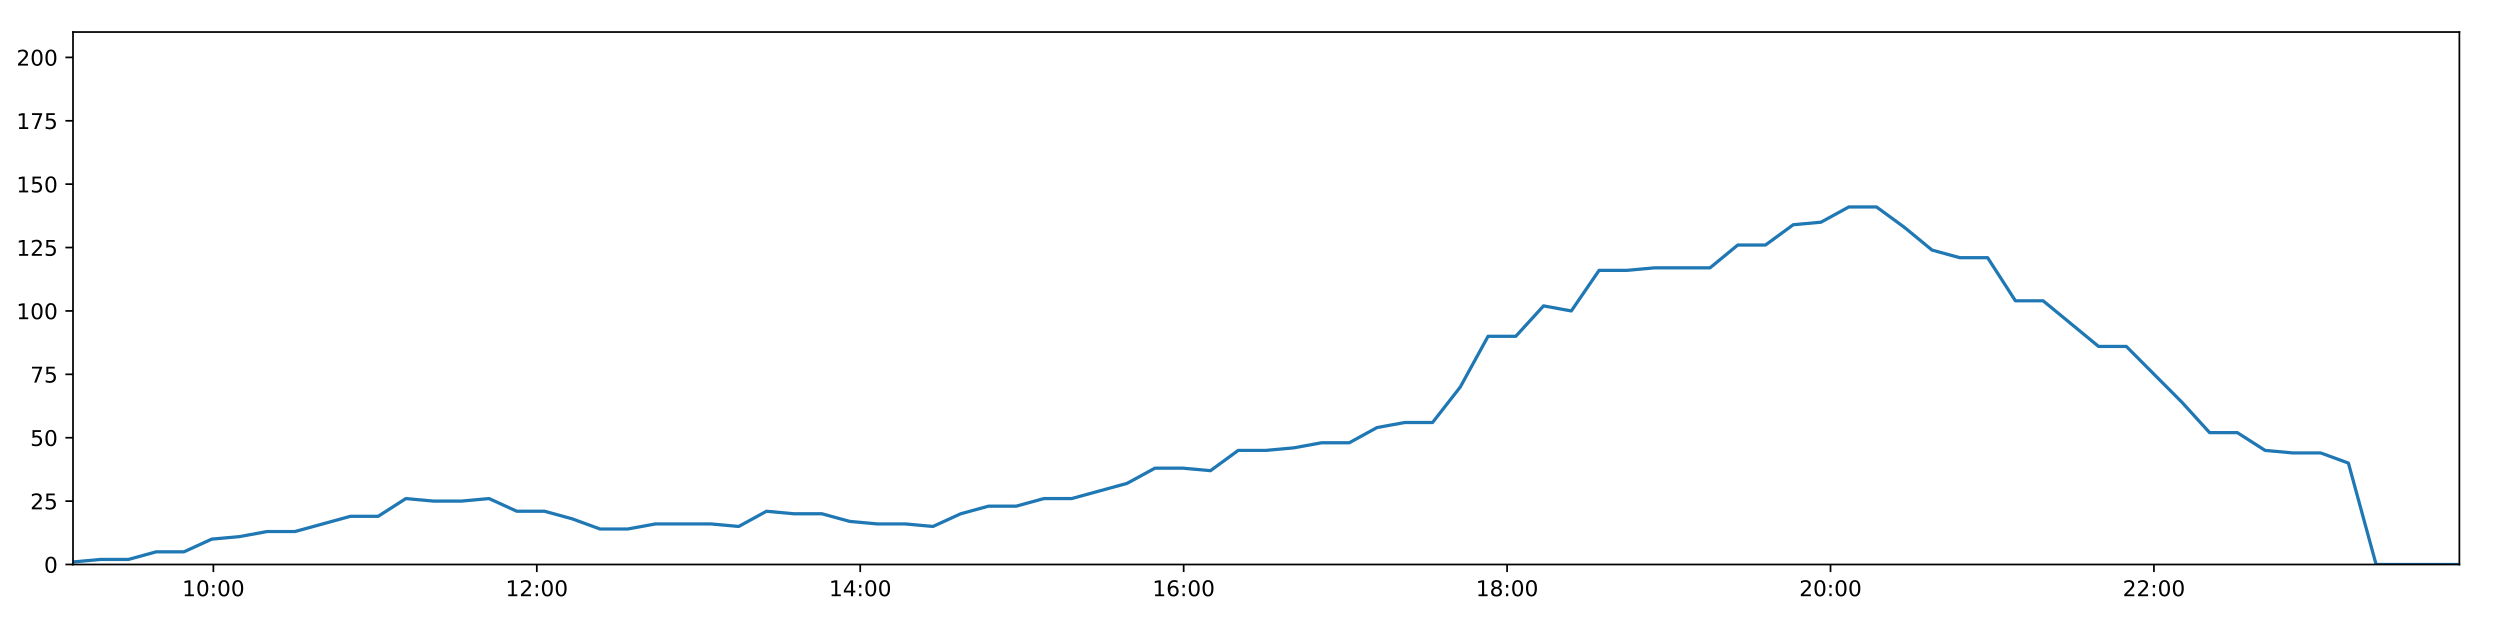
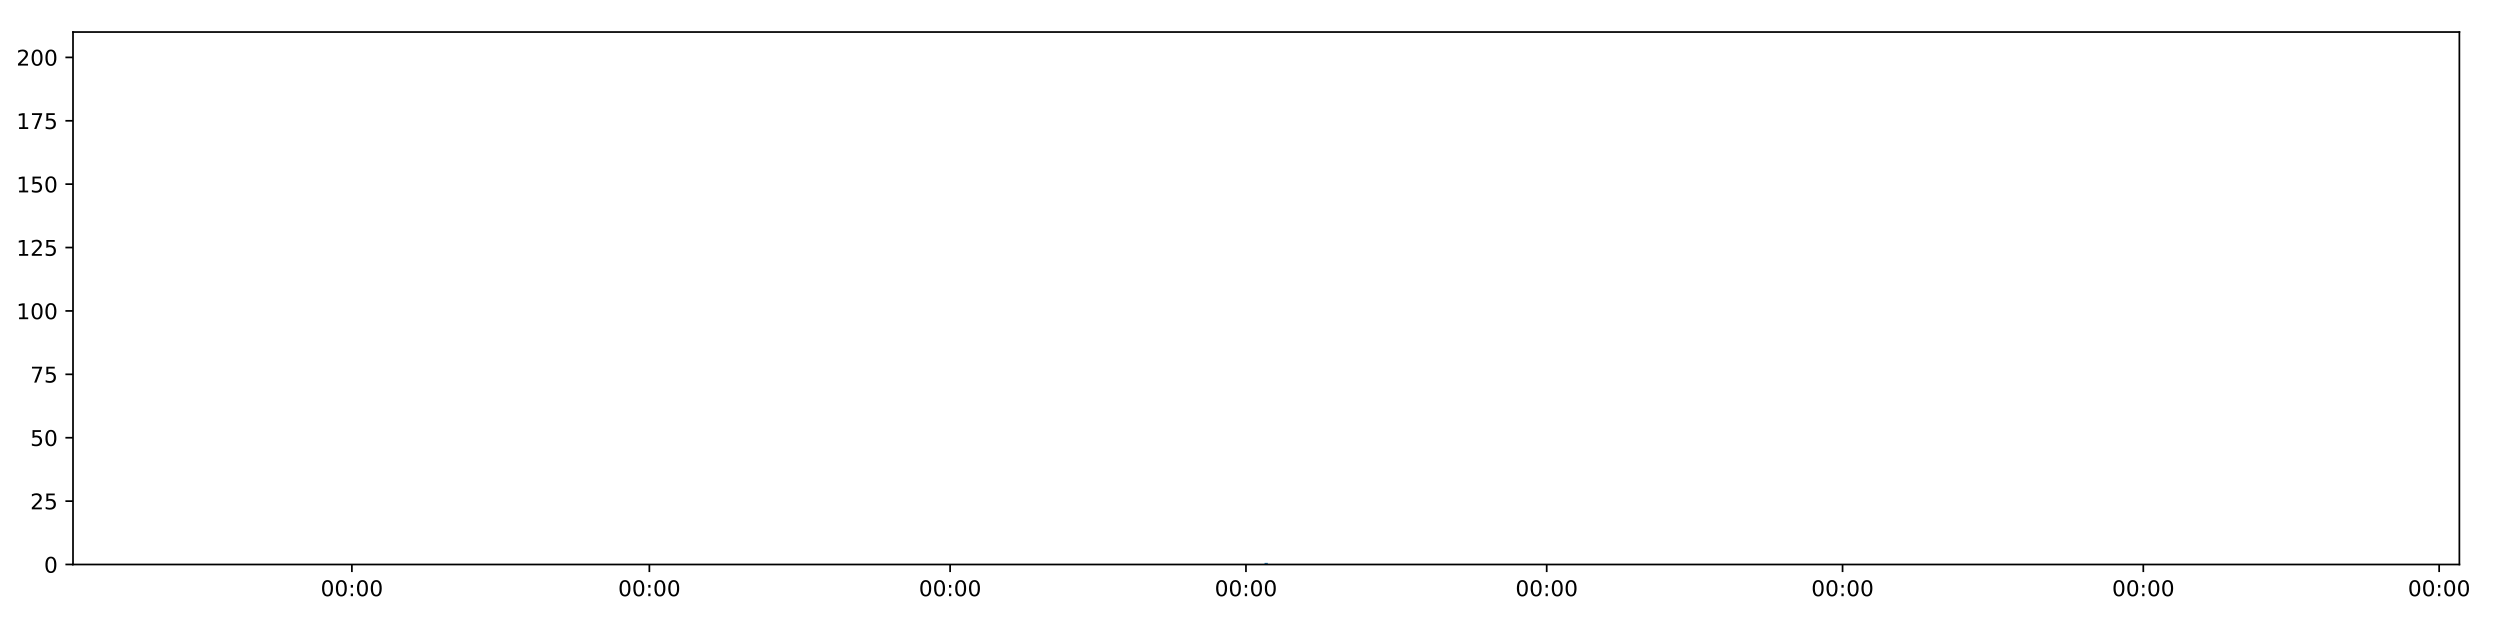
<svg xmlns="http://www.w3.org/2000/svg" xmlns:xlink="http://www.w3.org/1999/xlink" height="288pt" version="1.1" viewBox="0 0 1152 288" width="1152pt">
  <defs>
    <style type="text/css">
*{stroke-linecap:butt;stroke-linejoin:round;}
  </style>
  </defs>
  <g id="figure_1">
    <g id="patch_1">
      <path d="M 0 288  L 1152 288  L 1152 0  L 0 0  z " style="fill:#ffffff;" />
    </g>
    <g id="axes_1">
      <g id="patch_2">
        <path d="M 33.64 260.12  L 1133.28 260.12  L 1133.28 14.76  L 33.64 14.76  z " style="fill:#ffffff;" />
      </g>
      <g id="matplotlib.axis_1">
        <g id="xtick_1">
          <g id="line2d_1">
            <defs>
-               <path d="M 0 0  L 0 3.5  " id="m05a3ddd03f" style="stroke:#000000;stroke-width:0.8;" />
-             </defs>
-             <g>
-               <use style="stroke:#000000;stroke-width:0.8;" x="98.326" xlink:href="#m05a3ddd03f" y="260.12" />
+               <path d="M 0 0  L 0 3.5  " id="me15b9b984d" style="stroke:#000000;stroke-width:0.8;" />
+             </defs>
+             <g>
+               <use style="stroke:#000000;stroke-width:0.8;" x="162.15" xlink:href="#me15b9b984d" y="260.12" />
            </g>
          </g>
          <g id="text_1">
            <defs>
-               <path d="M 12.406 8.297  L 28.516 8.297  L 28.516 63.922  L 10.984 60.406  L 10.984 69.391  L 28.422 72.906  L 38.281 72.906  L 38.281 8.297  L 54.391 8.297  L 54.391 0  L 12.406 0  z " id="DejaVuSans-49" />
              <path d="M 31.781 66.406  Q 24.172 66.406 20.328 58.906  Q 16.5 51.422 16.5 36.375  Q 16.5 21.391 20.328 13.891  Q 24.172 6.391 31.781 6.391  Q 39.453 6.391 43.281 13.891  Q 47.125 21.391 47.125 36.375  Q 47.125 51.422 43.281 58.906  Q 39.453 66.406 31.781 66.406  z M 31.781 74.219  Q 44.047 74.219 50.516 64.516  Q 56.984 54.828 56.984 36.375  Q 56.984 17.969 50.516 8.266  Q 44.047 -1.422 31.781 -1.422  Q 19.531 -1.422 13.062 8.266  Q 6.594 17.969 6.594 36.375  Q 6.594 54.828 13.062 64.516  Q 19.531 74.219 31.781 74.219  z " id="DejaVuSans-48" />
              <path d="M 11.719 12.406  L 22.016 12.406  L 22.016 0  L 11.719 0  z M 11.719 51.703  L 22.016 51.703  L 22.016 39.312  L 11.719 39.312  z " id="DejaVuSans-58" />
            </defs>
-             <g transform="translate(83.91708 274.7184)scale(0.1 -0.1)">
-               <use xlink:href="#DejaVuSans-49" />
+             <g transform="translate(147.7408 274.7184)scale(0.1 -0.1)">
+               <use xlink:href="#DejaVuSans-48" />
              <use x="63.623" xlink:href="#DejaVuSans-48" />
              <use x="127.246" xlink:href="#DejaVuSans-58" />
              <use x="160.938" xlink:href="#DejaVuSans-48" />
              <use x="224.561" xlink:href="#DejaVuSans-48" />
            </g>
          </g>
        </g>
        <g id="xtick_2">
          <g id="line2d_2">
            <g>
-               <use style="stroke:#000000;stroke-width:0.8;" x="247.361" xlink:href="#m05a3ddd03f" y="260.12" />
+               <use style="stroke:#000000;stroke-width:0.8;" x="299.229" xlink:href="#me15b9b984d" y="260.12" />
            </g>
          </g>
          <g id="text_2">
-             <defs>
-               <path d="M 19.188 8.297  L 53.609 8.297  L 53.609 0  L 7.328 0  L 7.328 8.297  Q 12.938 14.109 22.625 23.891  Q 32.328 33.688 34.812 36.531  Q 39.547 41.844 41.422 45.531  Q 43.312 49.219 43.312 52.781  Q 43.312 58.594 39.234 62.25  Q 35.156 65.922 28.609 65.922  Q 23.969 65.922 18.812 64.312  Q 13.672 62.703 7.812 59.422  L 7.812 69.391  Q 13.766 71.781 18.938 73  Q 24.125 74.219 28.422 74.219  Q 39.75 74.219 46.484 68.547  Q 53.219 62.891 53.219 53.422  Q 53.219 48.922 51.531 44.891  Q 49.859 40.875 45.406 35.406  Q 44.188 33.984 37.641 27.219  Q 31.109 20.453 19.188 8.297  z " id="DejaVuSans-50" />
-             </defs>
-             <g transform="translate(232.9521 274.7184)scale(0.1 -0.1)">
-               <use xlink:href="#DejaVuSans-49" />
-               <use x="63.623" xlink:href="#DejaVuSans-50" />
+             <g transform="translate(284.8192 274.7184)scale(0.1 -0.1)">
+               <use xlink:href="#DejaVuSans-48" />
+               <use x="63.623" xlink:href="#DejaVuSans-48" />
              <use x="127.246" xlink:href="#DejaVuSans-58" />
              <use x="160.938" xlink:href="#DejaVuSans-48" />
              <use x="224.561" xlink:href="#DejaVuSans-48" />
            </g>
          </g>
        </g>
        <g id="xtick_3">
          <g id="line2d_3">
            <g>
-               <use style="stroke:#000000;stroke-width:0.8;" x="396.396" xlink:href="#m05a3ddd03f" y="260.12" />
+               <use style="stroke:#000000;stroke-width:0.8;" x="437.813" xlink:href="#me15b9b984d" y="260.12" />
            </g>
          </g>
          <g id="text_3">
-             <defs>
-               <path d="M 37.797 64.312  L 12.891 25.391  L 37.797 25.391  z M 35.203 72.906  L 47.609 72.906  L 47.609 25.391  L 58.016 25.391  L 58.016 17.188  L 47.609 17.188  L 47.609 0  L 37.797 0  L 37.797 17.188  L 4.891 17.188  L 4.891 26.703  z " id="DejaVuSans-52" />
-             </defs>
-             <g transform="translate(381.9871 274.7184)scale(0.1 -0.1)">
-               <use xlink:href="#DejaVuSans-49" />
-               <use x="63.623" xlink:href="#DejaVuSans-52" />
+             <g transform="translate(423.4039 274.7184)scale(0.1 -0.1)">
+               <use xlink:href="#DejaVuSans-48" />
+               <use x="63.623" xlink:href="#DejaVuSans-48" />
              <use x="127.246" xlink:href="#DejaVuSans-58" />
              <use x="160.938" xlink:href="#DejaVuSans-48" />
              <use x="224.561" xlink:href="#DejaVuSans-48" />
            </g>
          </g>
        </g>
        <g id="xtick_4">
          <g id="line2d_4">
            <g>
-               <use style="stroke:#000000;stroke-width:0.8;" x="545.431" xlink:href="#m05a3ddd03f" y="260.12" />
+               <use style="stroke:#000000;stroke-width:0.8;" x="574.139" xlink:href="#me15b9b984d" y="260.12" />
            </g>
          </g>
          <g id="text_4">
-             <defs>
-               <path d="M 33.016 40.375  Q 26.375 40.375 22.484 35.828  Q 18.609 31.297 18.609 23.391  Q 18.609 15.531 22.484 10.953  Q 26.375 6.391 33.016 6.391  Q 39.656 6.391 43.531 10.953  Q 47.406 15.531 47.406 23.391  Q 47.406 31.297 43.531 35.828  Q 39.656 40.375 33.016 40.375  z M 52.594 71.297  L 52.594 62.312  Q 48.875 64.062 45.094 64.984  Q 41.312 65.922 37.594 65.922  Q 27.828 65.922 22.672 59.328  Q 17.531 52.734 16.797 39.406  Q 19.672 43.656 24.016 45.922  Q 28.375 48.188 33.594 48.188  Q 44.578 48.188 50.953 41.516  Q 57.328 34.859 57.328 23.391  Q 57.328 12.156 50.688 5.359  Q 44.047 -1.422 33.016 -1.422  Q 20.359 -1.422 13.672 8.266  Q 6.984 17.969 6.984 36.375  Q 6.984 53.656 15.188 63.938  Q 23.391 74.219 37.203 74.219  Q 40.922 74.219 44.703 73.484  Q 48.484 72.75 52.594 71.297  z " id="DejaVuSans-54" />
-             </defs>
-             <g transform="translate(531.0221 274.7184)scale(0.1 -0.1)">
-               <use xlink:href="#DejaVuSans-49" />
-               <use x="63.623" xlink:href="#DejaVuSans-54" />
+             <g transform="translate(559.7292 274.7184)scale(0.1 -0.1)">
+               <use xlink:href="#DejaVuSans-48" />
+               <use x="63.623" xlink:href="#DejaVuSans-48" />
              <use x="127.246" xlink:href="#DejaVuSans-58" />
              <use x="160.938" xlink:href="#DejaVuSans-48" />
              <use x="224.561" xlink:href="#DejaVuSans-48" />
            </g>
          </g>
        </g>
        <g id="xtick_5">
          <g id="line2d_5">
            <g>
-               <use style="stroke:#000000;stroke-width:0.8;" x="694.466" xlink:href="#m05a3ddd03f" y="260.12" />
+               <use style="stroke:#000000;stroke-width:0.8;" x="712.723" xlink:href="#me15b9b984d" y="260.12" />
            </g>
          </g>
          <g id="text_5">
-             <defs>
-               <path d="M 31.781 34.625  Q 24.75 34.625 20.719 30.859  Q 16.703 27.094 16.703 20.516  Q 16.703 13.922 20.719 10.156  Q 24.75 6.391 31.781 6.391  Q 38.812 6.391 42.859 10.172  Q 46.922 13.969 46.922 20.516  Q 46.922 27.094 42.891 30.859  Q 38.875 34.625 31.781 34.625  z M 21.922 38.812  Q 15.578 40.375 12.031 44.719  Q 8.5 49.078 8.5 55.328  Q 8.5 64.062 14.719 69.141  Q 20.953 74.219 31.781 74.219  Q 42.672 74.219 48.875 69.141  Q 55.078 64.062 55.078 55.328  Q 55.078 49.078 51.531 44.719  Q 48 40.375 41.703 38.812  Q 48.828 37.156 52.797 32.312  Q 56.781 27.484 56.781 20.516  Q 56.781 9.906 50.312 4.234  Q 43.844 -1.422 31.781 -1.422  Q 19.734 -1.422 13.25 4.234  Q 6.781 9.906 6.781 20.516  Q 6.781 27.484 10.781 32.312  Q 14.797 37.156 21.922 38.812  z M 18.312 54.391  Q 18.312 48.734 21.844 45.562  Q 25.391 42.391 31.781 42.391  Q 38.141 42.391 41.719 45.562  Q 45.312 48.734 45.312 54.391  Q 45.312 60.062 41.719 63.234  Q 38.141 66.406 31.781 66.406  Q 25.391 66.406 21.844 63.234  Q 18.312 60.062 18.312 54.391  z " id="DejaVuSans-56" />
-             </defs>
-             <g transform="translate(680.0571 274.7184)scale(0.1 -0.1)">
-               <use xlink:href="#DejaVuSans-49" />
-               <use x="63.623" xlink:href="#DejaVuSans-56" />
+             <g transform="translate(698.3139 274.7184)scale(0.1 -0.1)">
+               <use xlink:href="#DejaVuSans-48" />
+               <use x="63.623" xlink:href="#DejaVuSans-48" />
              <use x="127.246" xlink:href="#DejaVuSans-58" />
              <use x="160.938" xlink:href="#DejaVuSans-48" />
              <use x="224.561" xlink:href="#DejaVuSans-48" />
            </g>
          </g>
        </g>
        <g id="xtick_6">
          <g id="line2d_6">
            <g>
-               <use style="stroke:#000000;stroke-width:0.8;" x="843.501" xlink:href="#m05a3ddd03f" y="260.12" />
+               <use style="stroke:#000000;stroke-width:0.8;" x="849.049" xlink:href="#me15b9b984d" y="260.12" />
            </g>
          </g>
          <g id="text_6">
-             <g transform="translate(829.0921 274.7184)scale(0.1 -0.1)">
-               <use xlink:href="#DejaVuSans-50" />
+             <g transform="translate(834.6392 274.7184)scale(0.1 -0.1)">
+               <use xlink:href="#DejaVuSans-48" />
              <use x="63.623" xlink:href="#DejaVuSans-48" />
              <use x="127.246" xlink:href="#DejaVuSans-58" />
              <use x="160.938" xlink:href="#DejaVuSans-48" />
              <use x="224.561" xlink:href="#DejaVuSans-48" />
            </g>
          </g>
        </g>
        <g id="xtick_7">
          <g id="line2d_7">
            <g>
-               <use style="stroke:#000000;stroke-width:0.8;" x="992.536" xlink:href="#m05a3ddd03f" y="260.12" />
+               <use style="stroke:#000000;stroke-width:0.8;" x="987.633" xlink:href="#me15b9b984d" y="260.12" />
            </g>
          </g>
          <g id="text_7">
-             <g transform="translate(978.1271 274.7184)scale(0.1 -0.1)">
-               <use xlink:href="#DejaVuSans-50" />
-               <use x="63.623" xlink:href="#DejaVuSans-50" />
+             <g transform="translate(973.2239 274.7184)scale(0.1 -0.1)">
+               <use xlink:href="#DejaVuSans-48" />
+               <use x="63.623" xlink:href="#DejaVuSans-48" />
+               <use x="127.246" xlink:href="#DejaVuSans-58" />
+               <use x="160.938" xlink:href="#DejaVuSans-48" />
+               <use x="224.561" xlink:href="#DejaVuSans-48" />
+             </g>
+           </g>
+         </g>
+         <g id="xtick_8">
+           <g id="line2d_8">
+             <g>
+               <use style="stroke:#000000;stroke-width:0.8;" x="1123.959" xlink:href="#me15b9b984d" y="260.12" />
+             </g>
+           </g>
+           <g id="text_8">
+             <g transform="translate(1109.549 274.7184)scale(0.1 -0.1)">
+               <use xlink:href="#DejaVuSans-48" />
+               <use x="63.623" xlink:href="#DejaVuSans-48" />
              <use x="127.246" xlink:href="#DejaVuSans-58" />
              <use x="160.938" xlink:href="#DejaVuSans-48" />
              <use x="224.561" xlink:href="#DejaVuSans-48" />
            </g>
          </g>
        </g>
      </g>
      <g id="matplotlib.axis_2">
        <g id="ytick_1">
-           <g id="line2d_8">
-             <defs>
-               <path d="M 0 0  L -3.5 0  " id="mb3149aca17" style="stroke:#000000;stroke-width:0.8;" />
-             </defs>
-             <g>
-               <use style="stroke:#000000;stroke-width:0.8;" x="33.64" xlink:href="#mb3149aca17" y="260.12" />
-             </g>
-           </g>
-           <g id="text_8">
+           <g id="line2d_9">
+             <defs>
+               <path d="M 0 0  L -3.5 0  " id="md24fcce64b" style="stroke:#000000;stroke-width:0.8;" />
+             </defs>
+             <g>
+               <use style="stroke:#000000;stroke-width:0.8;" x="33.64" xlink:href="#md24fcce64b" y="260.12" />
+             </g>
+           </g>
+           <g id="text_9">
            <g transform="translate(20.2775 263.9192)scale(0.1 -0.1)">
              <use xlink:href="#DejaVuSans-48" />
            </g>
          </g>
        </g>
        <g id="ytick_2">
-           <g id="line2d_9">
-             <g>
-               <use style="stroke:#000000;stroke-width:0.8;" x="33.64" xlink:href="#mb3149aca17" y="230.91" />
-             </g>
-           </g>
-           <g id="text_9">
-             <defs>
+           <g id="line2d_10">
+             <g>
+               <use style="stroke:#000000;stroke-width:0.8;" x="33.64" xlink:href="#md24fcce64b" y="230.91" />
+             </g>
+           </g>
+           <g id="text_10">
+             <defs>
+               <path d="M 19.188 8.297  L 53.609 8.297  L 53.609 0  L 7.328 0  L 7.328 8.297  Q 12.938 14.109 22.625 23.891  Q 32.328 33.688 34.812 36.531  Q 39.547 41.844 41.422 45.531  Q 43.312 49.219 43.312 52.781  Q 43.312 58.594 39.234 62.25  Q 35.156 65.922 28.609 65.922  Q 23.969 65.922 18.812 64.312  Q 13.672 62.703 7.812 59.422  L 7.812 69.391  Q 13.766 71.781 18.938 73  Q 24.125 74.219 28.422 74.219  Q 39.75 74.219 46.484 68.547  Q 53.219 62.891 53.219 53.422  Q 53.219 48.922 51.531 44.891  Q 49.859 40.875 45.406 35.406  Q 44.188 33.984 37.641 27.219  Q 31.109 20.453 19.188 8.297  z " id="DejaVuSans-50" />
              <path d="M 10.797 72.906  L 49.516 72.906  L 49.516 64.594  L 19.828 64.594  L 19.828 46.734  Q 21.969 47.469 24.109 47.828  Q 26.266 48.188 28.422 48.188  Q 40.625 48.188 47.75 41.5  Q 54.891 34.812 54.891 23.391  Q 54.891 11.625 47.562 5.094  Q 40.234 -1.422 26.906 -1.422  Q 22.312 -1.422 17.547 -0.641  Q 12.797 0.141 7.719 1.703  L 7.719 11.625  Q 12.109 9.234 16.797 8.062  Q 21.484 6.891 26.703 6.891  Q 35.156 6.891 40.078 11.328  Q 45.016 15.766 45.016 23.391  Q 45.016 31 40.078 35.438  Q 35.156 39.891 26.703 39.891  Q 22.75 39.891 18.812 39.016  Q 14.891 38.141 10.797 36.281  z " id="DejaVuSans-53" />
            </defs>
            <g transform="translate(13.915 234.7097)scale(0.1 -0.1)">
              <use xlink:href="#DejaVuSans-50" />
              <use x="63.623" xlink:href="#DejaVuSans-53" />
            </g>
          </g>
        </g>
        <g id="ytick_3">
-           <g id="line2d_10">
-             <g>
-               <use style="stroke:#000000;stroke-width:0.8;" x="33.64" xlink:href="#mb3149aca17" y="201.701" />
-             </g>
-           </g>
-           <g id="text_10">
+           <g id="line2d_11">
+             <g>
+               <use style="stroke:#000000;stroke-width:0.8;" x="33.64" xlink:href="#md24fcce64b" y="201.701" />
+             </g>
+           </g>
+           <g id="text_11">
            <g transform="translate(13.915 205.5002)scale(0.1 -0.1)">
              <use xlink:href="#DejaVuSans-53" />
              <use x="63.623" xlink:href="#DejaVuSans-48" />
            </g>
          </g>
        </g>
        <g id="ytick_4">
-           <g id="line2d_11">
-             <g>
-               <use style="stroke:#000000;stroke-width:0.8;" x="33.64" xlink:href="#mb3149aca17" y="172.491" />
-             </g>
-           </g>
-           <g id="text_11">
+           <g id="line2d_12">
+             <g>
+               <use style="stroke:#000000;stroke-width:0.8;" x="33.64" xlink:href="#md24fcce64b" y="172.491" />
+             </g>
+           </g>
+           <g id="text_12">
            <defs>
              <path d="M 8.203 72.906  L 55.078 72.906  L 55.078 68.703  L 28.609 0  L 18.312 0  L 43.219 64.594  L 8.203 64.594  z " id="DejaVuSans-55" />
            </defs>
            <g transform="translate(13.915 176.2906)scale(0.1 -0.1)">
              <use xlink:href="#DejaVuSans-55" />
              <use x="63.623" xlink:href="#DejaVuSans-53" />
            </g>
          </g>
        </g>
        <g id="ytick_5">
-           <g id="line2d_12">
-             <g>
-               <use style="stroke:#000000;stroke-width:0.8;" x="33.64" xlink:href="#mb3149aca17" y="143.282" />
-             </g>
-           </g>
-           <g id="text_12">
+           <g id="line2d_13">
+             <g>
+               <use style="stroke:#000000;stroke-width:0.8;" x="33.64" xlink:href="#md24fcce64b" y="143.282" />
+             </g>
+           </g>
+           <g id="text_13">
+             <defs>
+               <path d="M 12.406 8.297  L 28.516 8.297  L 28.516 63.922  L 10.984 60.406  L 10.984 69.391  L 28.422 72.906  L 38.281 72.906  L 38.281 8.297  L 54.391 8.297  L 54.391 0  L 12.406 0  z " id="DejaVuSans-49" />
+             </defs>
            <g transform="translate(7.5525 147.0811)scale(0.1 -0.1)">
              <use xlink:href="#DejaVuSans-49" />
              <use x="63.623" xlink:href="#DejaVuSans-48" />
              <use x="127.246" xlink:href="#DejaVuSans-48" />
            </g>
          </g>
        </g>
        <g id="ytick_6">
-           <g id="line2d_13">
-             <g>
-               <use style="stroke:#000000;stroke-width:0.8;" x="33.64" xlink:href="#mb3149aca17" y="114.072" />
-             </g>
-           </g>
-           <g id="text_13">
+           <g id="line2d_14">
+             <g>
+               <use style="stroke:#000000;stroke-width:0.8;" x="33.64" xlink:href="#md24fcce64b" y="114.072" />
+             </g>
+           </g>
+           <g id="text_14">
            <g transform="translate(7.5525 117.8716)scale(0.1 -0.1)">
              <use xlink:href="#DejaVuSans-49" />
              <use x="63.623" xlink:href="#DejaVuSans-50" />
              <use x="127.246" xlink:href="#DejaVuSans-53" />
            </g>
          </g>
        </g>
        <g id="ytick_7">
-           <g id="line2d_14">
-             <g>
-               <use style="stroke:#000000;stroke-width:0.8;" x="33.64" xlink:href="#mb3149aca17" y="84.863" />
-             </g>
-           </g>
-           <g id="text_14">
+           <g id="line2d_15">
+             <g>
+               <use style="stroke:#000000;stroke-width:0.8;" x="33.64" xlink:href="#md24fcce64b" y="84.863" />
+             </g>
+           </g>
+           <g id="text_15">
            <g transform="translate(7.5525 88.66208)scale(0.1 -0.1)">
              <use xlink:href="#DejaVuSans-49" />
              <use x="63.623" xlink:href="#DejaVuSans-53" />
              <use x="127.246" xlink:href="#DejaVuSans-48" />
            </g>
          </g>
        </g>
        <g id="ytick_8">
-           <g id="line2d_15">
-             <g>
-               <use style="stroke:#000000;stroke-width:0.8;" x="33.64" xlink:href="#mb3149aca17" y="55.653" />
-             </g>
-           </g>
-           <g id="text_15">
+           <g id="line2d_16">
+             <g>
+               <use style="stroke:#000000;stroke-width:0.8;" x="33.64" xlink:href="#md24fcce64b" y="55.653" />
+             </g>
+           </g>
+           <g id="text_16">
            <g transform="translate(7.5525 59.45255)scale(0.1 -0.1)">
              <use xlink:href="#DejaVuSans-49" />
              <use x="63.623" xlink:href="#DejaVuSans-55" />
              <use x="127.246" xlink:href="#DejaVuSans-53" />
            </g>
          </g>
        </g>
        <g id="ytick_9">
-           <g id="line2d_16">
-             <g>
-               <use style="stroke:#000000;stroke-width:0.8;" x="33.64" xlink:href="#mb3149aca17" y="26.444" />
-             </g>
-           </g>
-           <g id="text_16">
+           <g id="line2d_17">
+             <g>
+               <use style="stroke:#000000;stroke-width:0.8;" x="33.64" xlink:href="#md24fcce64b" y="26.444" />
+             </g>
+           </g>
+           <g id="text_17">
            <g transform="translate(7.5525 30.24303)scale(0.1 -0.1)">
              <use xlink:href="#DejaVuSans-50" />
              <use x="63.623" xlink:href="#DejaVuSans-48" />
              <use x="127.246" xlink:href="#DejaVuSans-48" />
            </g>
          </g>
        </g>
      </g>
-       <g id="line2d_17">
-         <path clip-path="url(#pa9a81b926f)" d="M 33.64 258.952  L 46.42 257.783  L 59.198 257.783  L 71.977 254.278  L 84.758 254.278  L 97.539 248.436  L 110.333 247.268  L 123.104 244.931  L 135.903 244.931  L 148.703 241.426  L 161.475 237.921  L 174.252 237.921  L 187.024 229.742  L 199.804 230.91  L 212.586 230.91  L 225.362 229.742  L 238.148 235.584  L 250.931 235.584  L 263.711 239.089  L 276.483 243.763  L 289.261 243.763  L 302.047 241.426  L 314.823 241.426  L 327.603 241.426  L 340.405 242.594  L 353.198 235.584  L 365.973 236.752  L 378.759 236.752  L 391.547 240.258  L 404.325 241.426  L 417.107 241.426  L 429.917 242.594  L 442.685 236.752  L 455.461 233.247  L 468.236 233.247  L 481.043 229.742  L 493.81 229.742  L 506.583 226.237  L 519.365 222.732  L 532.205 215.722  L 544.982 215.722  L 557.777 216.89  L 570.571 207.543  L 583.354 207.543  L 596.135 206.374  L 608.922 204.038  L 621.719 204.038  L 634.517 197.027  L 647.315 194.691  L 660.121 194.691  L 672.892 178.333  L 685.7 154.966  L 698.48 154.966  L 711.259 140.945  L 724.056 143.282  L 736.857 124.588  L 749.635 124.588  L 762.426 123.419  L 775.197 123.419  L 787.973 123.419  L 800.771 112.904  L 813.541 112.904  L 826.326 103.557  L 839.106 102.389  L 851.904 95.378  L 864.705 95.378  L 877.5 104.725  L 890.283 115.241  L 903.058 118.746  L 915.895 118.746  L 928.695 138.608  L 941.466 138.608  L 954.253 149.124  L 967.024 159.639  L 979.82 159.639  L 992.602 172.491  L 1005.42 185.344  L 1018.189 199.364  L 1030.962 199.364  L 1043.759 207.543  L 1056.556 208.711  L 1069.342 208.711  L 1082.142 213.385  L 1094.912 260.12  L 1107.713 260.12  L 1120.494 260.12  L 1133.28 260.12  " style="fill:none;stroke:#1f77b4;stroke-linecap:square;stroke-width:1.5;" />
+       <g id="line2d_18">
+         <path clip-path="url(#p033c8767c1)" d="M 583.46 260.12  " style="fill:none;stroke:#1f77b4;stroke-linecap:square;stroke-width:1.5;" />
      </g>
      <g id="patch_3">
        <path d="M 33.64 260.12  L 33.64 14.76  " style="fill:none;stroke:#000000;stroke-linecap:square;stroke-linejoin:miter;stroke-width:0.8;" />
      </g>
      <g id="patch_4">
        <path d="M 1133.28 260.12  L 1133.28 14.76  " style="fill:none;stroke:#000000;stroke-linecap:square;stroke-linejoin:miter;stroke-width:0.8;" />
      </g>
      <g id="patch_5">
        <path d="M 33.64 260.12  L 1133.28 260.12  " style="fill:none;stroke:#000000;stroke-linecap:square;stroke-linejoin:miter;stroke-width:0.8;" />
      </g>
      <g id="patch_6">
        <path d="M 33.64 14.76  L 1133.28 14.76  " style="fill:none;stroke:#000000;stroke-linecap:square;stroke-linejoin:miter;stroke-width:0.8;" />
      </g>
    </g>
  </g>
  <defs>
-     <clipPath id="pa9a81b926f">
+     <clipPath id="p033c8767c1">
      <rect height="245.36" width="1099.64" x="33.64" y="14.76" />
    </clipPath>
  </defs>
</svg>
